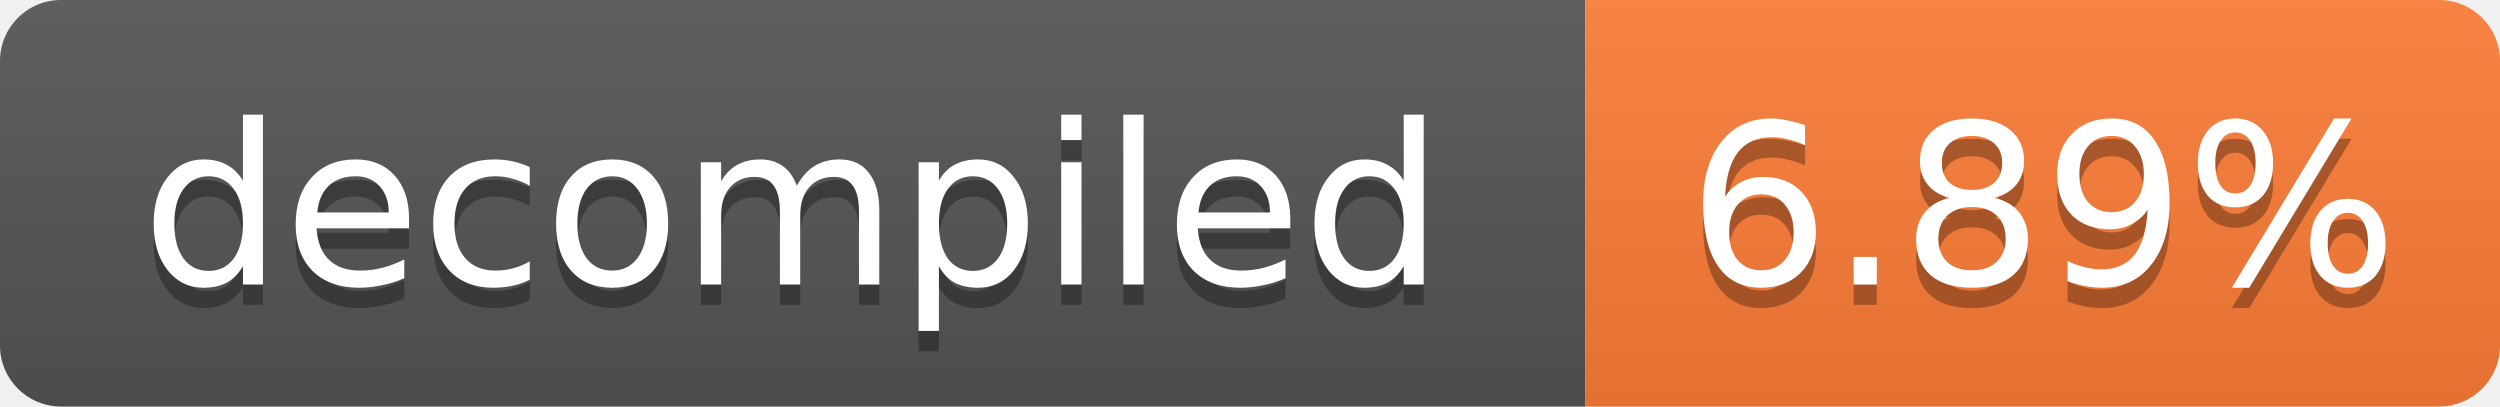
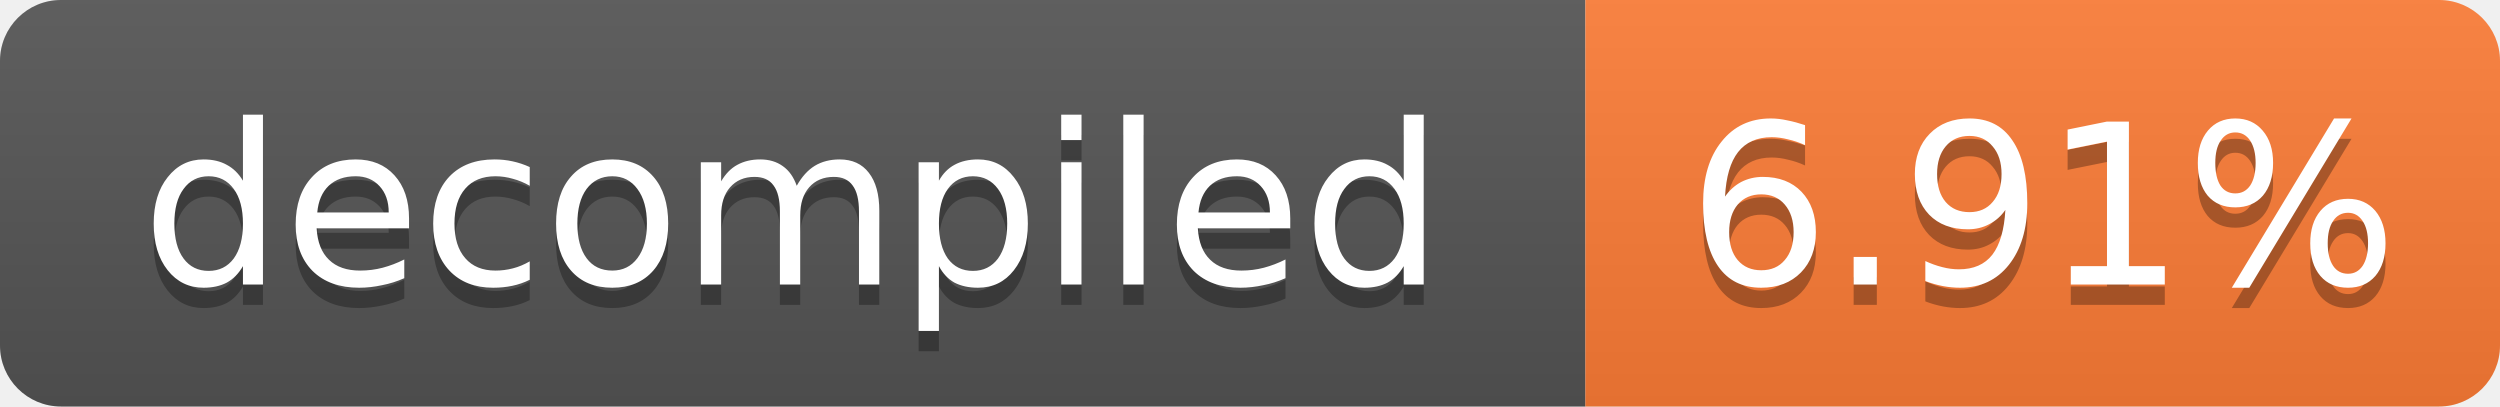
- <svg xmlns="http://www.w3.org/2000/svg" width="123" height="20" role="img" aria-label="decompiled: 6.89%">
+ <svg xmlns="http://www.w3.org/2000/svg" width="123" height="20" role="img" aria-label="decompiled: 6.91%">
  <linearGradient id="s" x2="0" y2="100%">
    <stop offset="0" stop-color="#bbb" stop-opacity=".1" />
    <stop offset="1" stop-opacity=".1" />
  </linearGradient>
  <clipPath id="r">
    <rect width="123" height="20" rx="3" fill="#fff" />
  </clipPath>
  <g clip-path="url(#r)">
    <rect width="78" height="20" fill="#555" />
    <rect x="78" width="45" height="20" fill="#fe7d37" />
    <rect width="123" height="20" fill="url(#s)" />
  </g>
  <g fill="#fff" text-anchor="middle" font-family="Verdana,Geneva,DejaVu Sans,sans-serif" font-size="11">
    <text x="39.0" y="15" fill="#010101" fill-opacity=".3">decompiled</text>
    <text x="39.0" y="14">decompiled</text>
-     <text x="100.5" y="15" fill="#010101" fill-opacity=".3">6.89%</text>
-     <text x="100.5" y="14">6.89%</text>
+     <text x="100.5" y="15" fill="#010101" fill-opacity=".3">6.91%</text>
+     <text x="100.5" y="14">6.91%</text>
  </g>
</svg>
